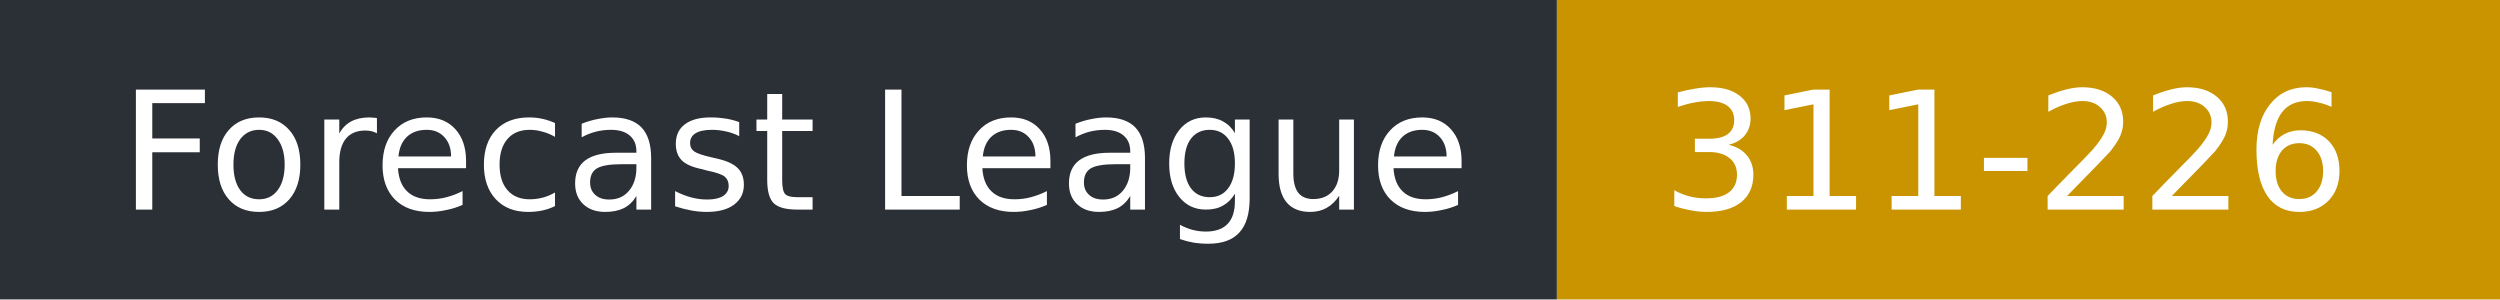
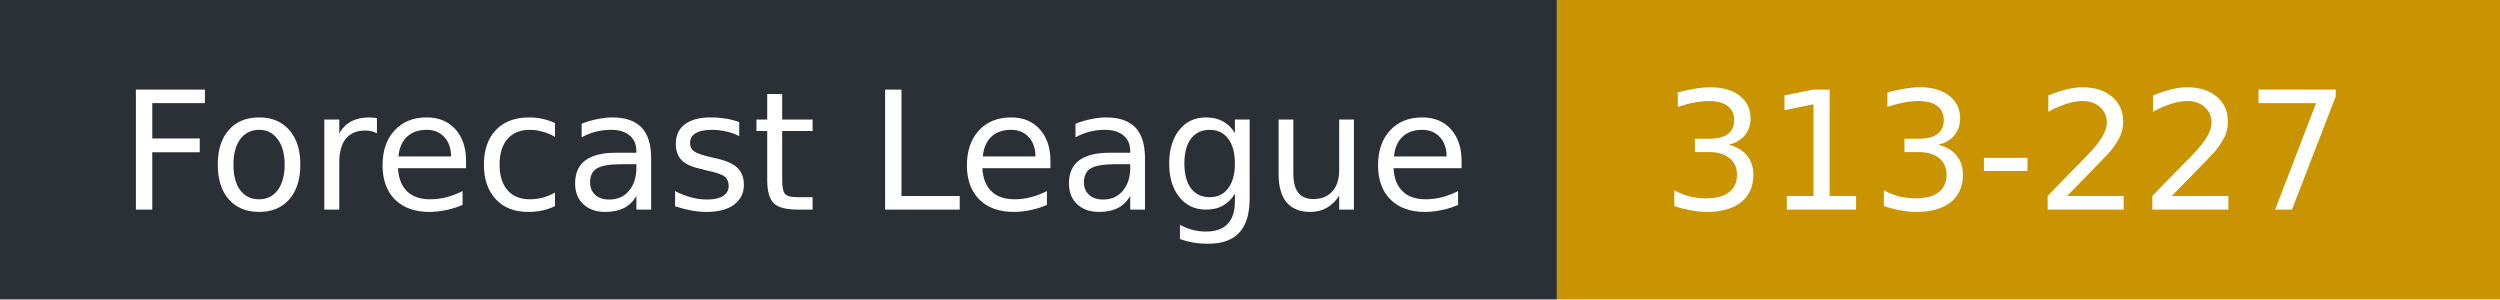
- <svg xmlns="http://www.w3.org/2000/svg" width="167" height="20" role="img" aria-label="Forecast League: 311-226">
+ <svg xmlns="http://www.w3.org/2000/svg" width="167" height="20" role="img" aria-label="Forecast League: 313-227">
  <rect width="104" height="20" fill="#2b2f36" />
  <rect x="104" width="63" height="20" fill="#c99400" />
  <g fill="#fff" font-family="Verdana,DejaVu Sans,sans-serif" font-size="11">
    <text x="8" y="14">Forecast League</text>
-     <text x="111" y="14">311-226</text>
+     <text x="111" y="14">313-227</text>
  </g>
</svg>
